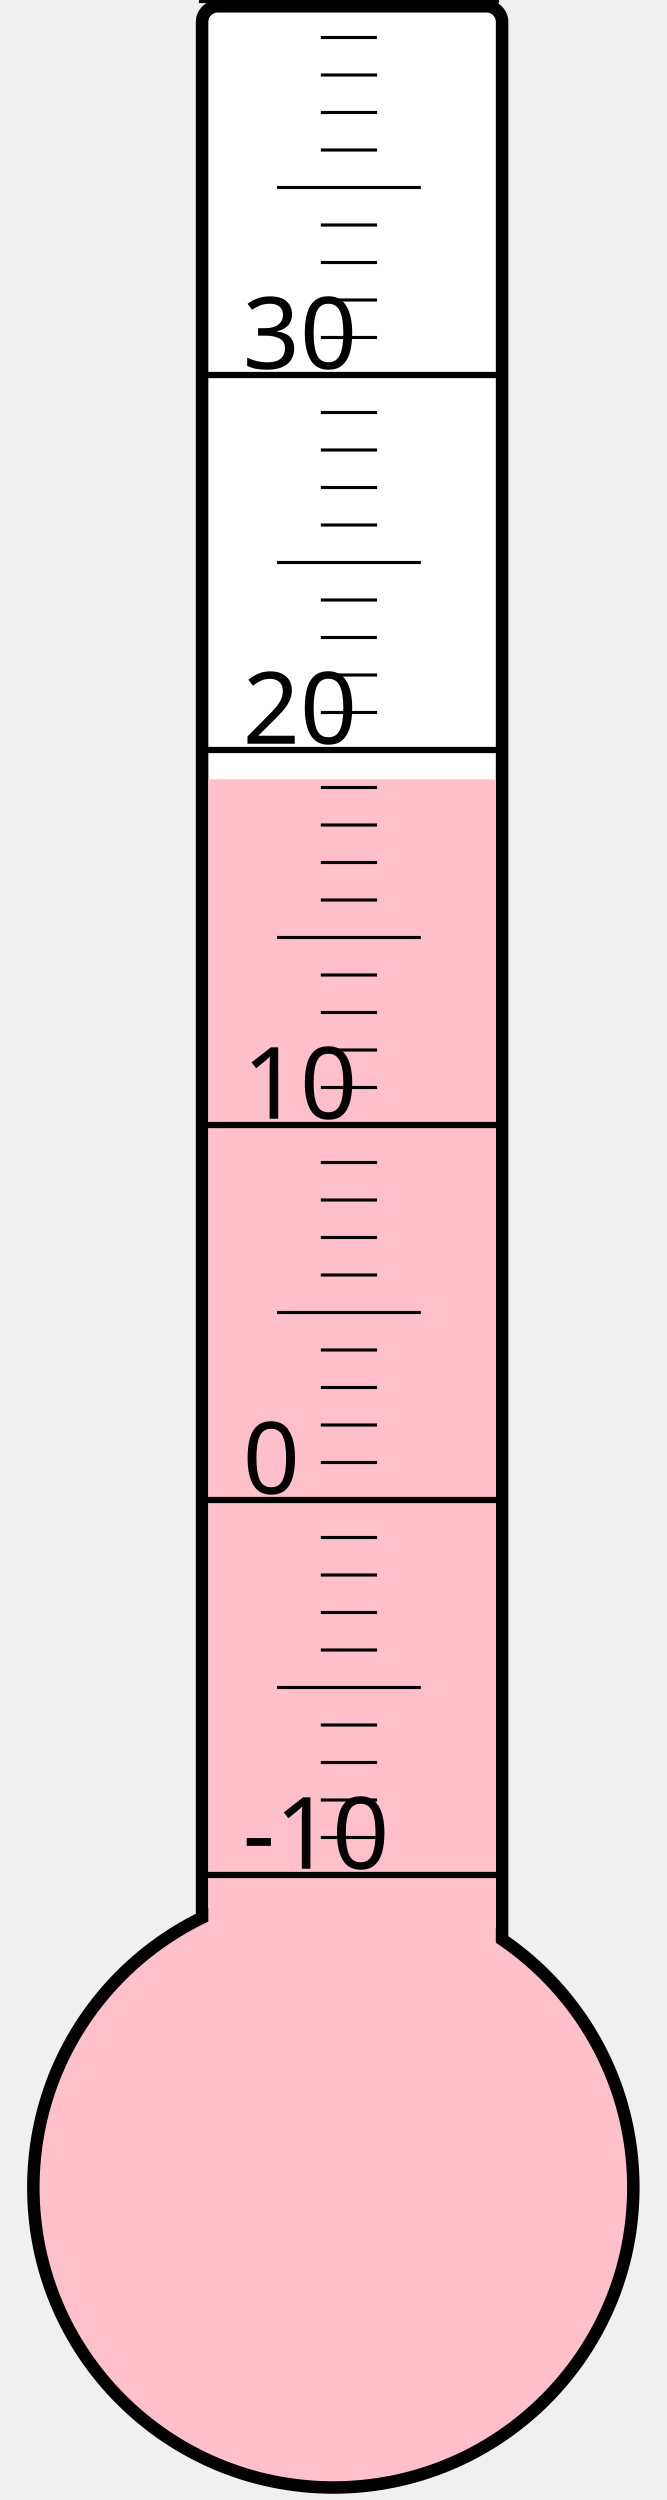
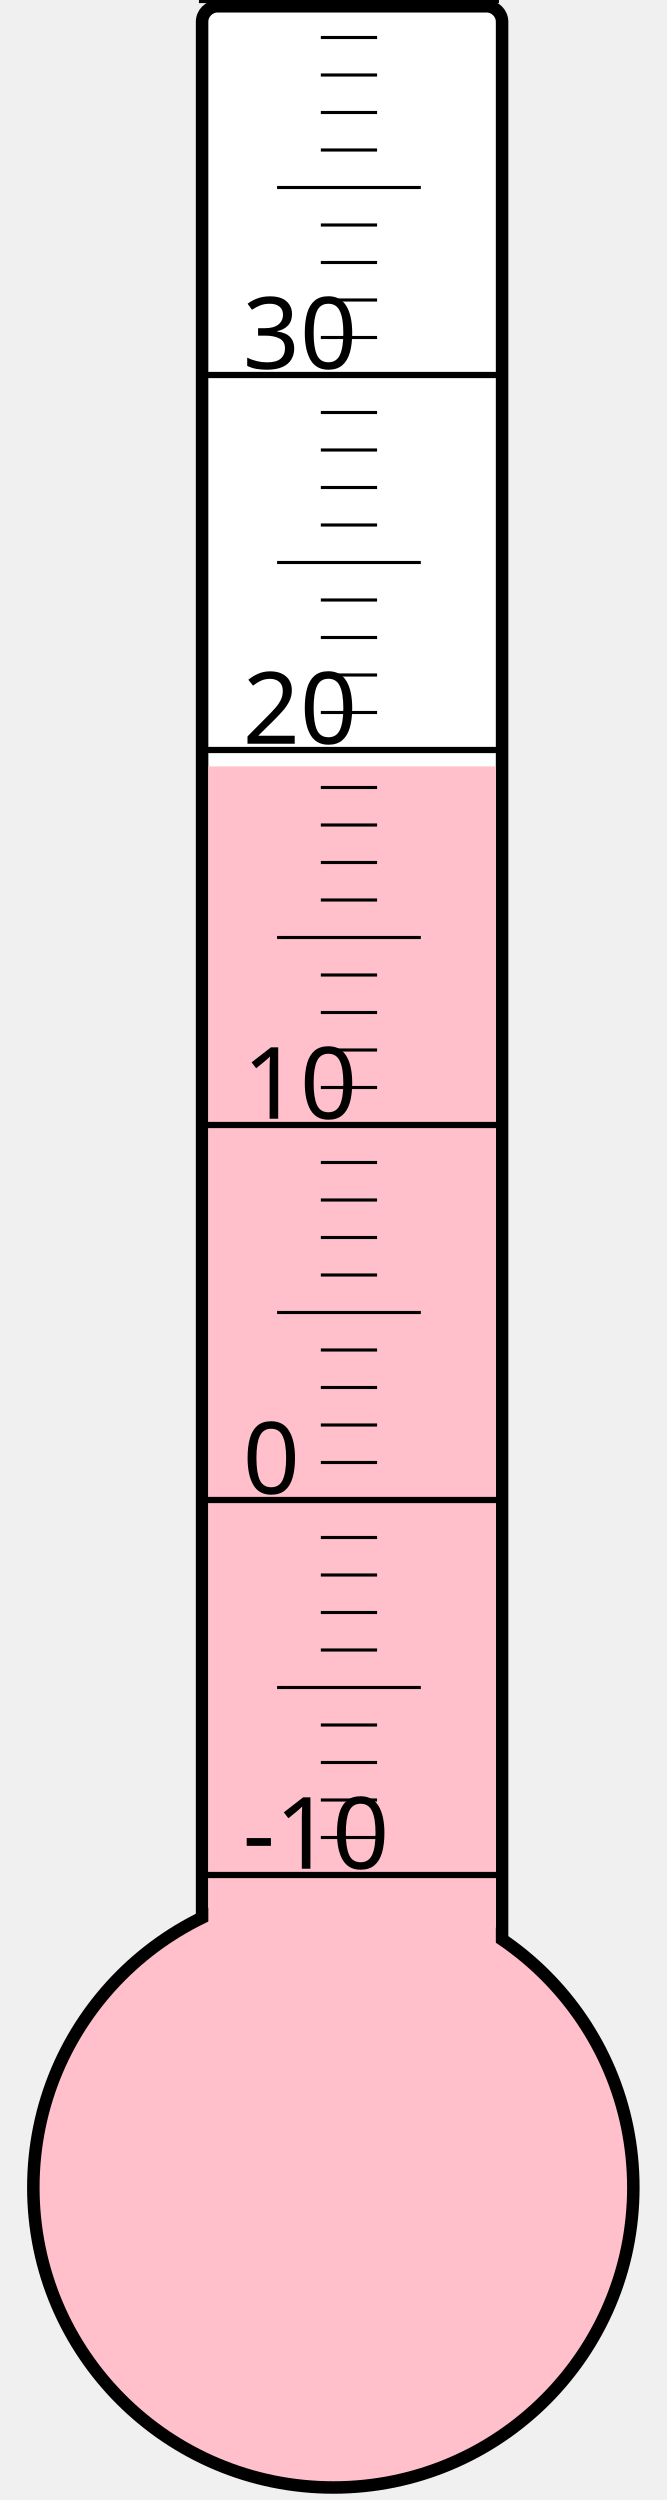
<svg xmlns="http://www.w3.org/2000/svg" width="40px" height="150px" viewBox="0 0 200 800">
  <rect width="200" height="800" x="0" y="0" style="fill: #ffffeb; fill-opacity: 0;" />
  <rect width="96" height="680" x="58" y="2" rx="5" ry="5" style="fill: white; fill-opacity: 1; stroke: black; stroke-width: 4;" />
  <circle cx="100" cy="700" r="96" style="fill: pink; stroke: black; stroke-width: 4;" />
-   <rect width="92" height="450.625" x="60" y="249.375" style="fill: pink; fill-opacity: 1; stroke-width: 0;" />
+   <rect width="92" height="454.75" x="60" y="245.25" style="fill: pink; fill-opacity: 1; stroke-width: 0;" />
  <text x="71" y="598" style="font-family: sans-serif; font-size: 24pt;">-10</text>
  <text x="71" y="478" style="font-family: sans-serif; font-size: 24pt;">0</text>
  <text x="71" y="358" style="font-family: sans-serif; font-size: 24pt;">10</text>
  <text x="71" y="238" style="font-family: sans-serif; font-size: 24pt;">20</text>
  <text x="71" y="118" style="font-family: sans-serif; font-size: 24pt;">30</text>
  <g style="stroke: black;">
    <line x1="57" y1="600" x2="153" y2="600" style="stroke-width: 2;" />
    <line x1="96" y1="588" x2="114" y2="588" style="stroke-width: 1;" />
    <line x1="96" y1="576" x2="114" y2="576" style="stroke-width: 1;" />
    <line x1="96" y1="564" x2="114" y2="564" style="stroke-width: 1;" />
    <line x1="96" y1="552" x2="114" y2="552" style="stroke-width: 1;" />
    <line x1="82" y1="540" x2="128" y2="540" style="stroke-width: 1;" />
    <line x1="96" y1="528" x2="114" y2="528" style="stroke-width: 1;" />
    <line x1="96" y1="516" x2="114" y2="516" style="stroke-width: 1;" />
    <line x1="96" y1="504" x2="114" y2="504" style="stroke-width: 1;" />
    <line x1="96" y1="492" x2="114" y2="492" style="stroke-width: 1;" />
    <line x1="57" y1="480" x2="153" y2="480" style="stroke-width: 2;" />
    <line x1="96" y1="468" x2="114" y2="468" style="stroke-width: 1;" />
    <line x1="96" y1="456" x2="114" y2="456" style="stroke-width: 1;" />
    <line x1="96" y1="444" x2="114" y2="444" style="stroke-width: 1;" />
    <line x1="96" y1="432" x2="114" y2="432" style="stroke-width: 1;" />
    <line x1="82" y1="420" x2="128" y2="420" style="stroke-width: 1;" />
    <line x1="96" y1="408" x2="114" y2="408" style="stroke-width: 1;" />
    <line x1="96" y1="396" x2="114" y2="396" style="stroke-width: 1;" />
    <line x1="96" y1="384" x2="114" y2="384" style="stroke-width: 1;" />
    <line x1="96" y1="372" x2="114" y2="372" style="stroke-width: 1;" />
    <line x1="57" y1="360" x2="153" y2="360" style="stroke-width: 2;" />
    <line x1="96" y1="348" x2="114" y2="348" style="stroke-width: 1;" />
    <line x1="96" y1="336" x2="114" y2="336" style="stroke-width: 1;" />
    <line x1="96" y1="324" x2="114" y2="324" style="stroke-width: 1;" />
    <line x1="96" y1="312" x2="114" y2="312" style="stroke-width: 1;" />
    <line x1="82" y1="300" x2="128" y2="300" style="stroke-width: 1;" />
    <line x1="96" y1="288" x2="114" y2="288" style="stroke-width: 1;" />
    <line x1="96" y1="276" x2="114" y2="276" style="stroke-width: 1;" />
    <line x1="96" y1="264" x2="114" y2="264" style="stroke-width: 1;" />
    <line x1="96" y1="252" x2="114" y2="252" style="stroke-width: 1;" />
    <line x1="57" y1="240" x2="153" y2="240" style="stroke-width: 2;" />
    <line x1="96" y1="228" x2="114" y2="228" style="stroke-width: 1;" />
    <line x1="96" y1="216" x2="114" y2="216" style="stroke-width: 1;" />
    <line x1="96" y1="204" x2="114" y2="204" style="stroke-width: 1;" />
    <line x1="96" y1="192" x2="114" y2="192" style="stroke-width: 1;" />
    <line x1="82" y1="180" x2="128" y2="180" style="stroke-width: 1;" />
    <line x1="96" y1="168" x2="114" y2="168" style="stroke-width: 1;" />
    <line x1="96" y1="156" x2="114" y2="156" style="stroke-width: 1;" />
    <line x1="96" y1="144" x2="114" y2="144" style="stroke-width: 1;" />
    <line x1="96" y1="132" x2="114" y2="132" style="stroke-width: 1;" />
    <line x1="57" y1="120" x2="153" y2="120" style="stroke-width: 2;" />
    <line x1="96" y1="108" x2="114" y2="108" style="stroke-width: 1;" />
    <line x1="96" y1="96" x2="114" y2="96" style="stroke-width: 1;" />
    <line x1="96" y1="84" x2="114" y2="84" style="stroke-width: 1;" />
    <line x1="96" y1="72" x2="114" y2="72" style="stroke-width: 1;" />
    <line x1="82" y1="60" x2="128" y2="60" style="stroke-width: 1;" />
    <line x1="96" y1="48" x2="114" y2="48" style="stroke-width: 1;" />
    <line x1="96" y1="36" x2="114" y2="36" style="stroke-width: 1;" />
    <line x1="96" y1="24" x2="114" y2="24" style="stroke-width: 1;" />
    <line x1="96" y1="12" x2="114" y2="12" style="stroke-width: 1;" />
    <line x1="57" y1="0" x2="153" y2="0" style="stroke-width: 2;" />
  </g>
</svg>
